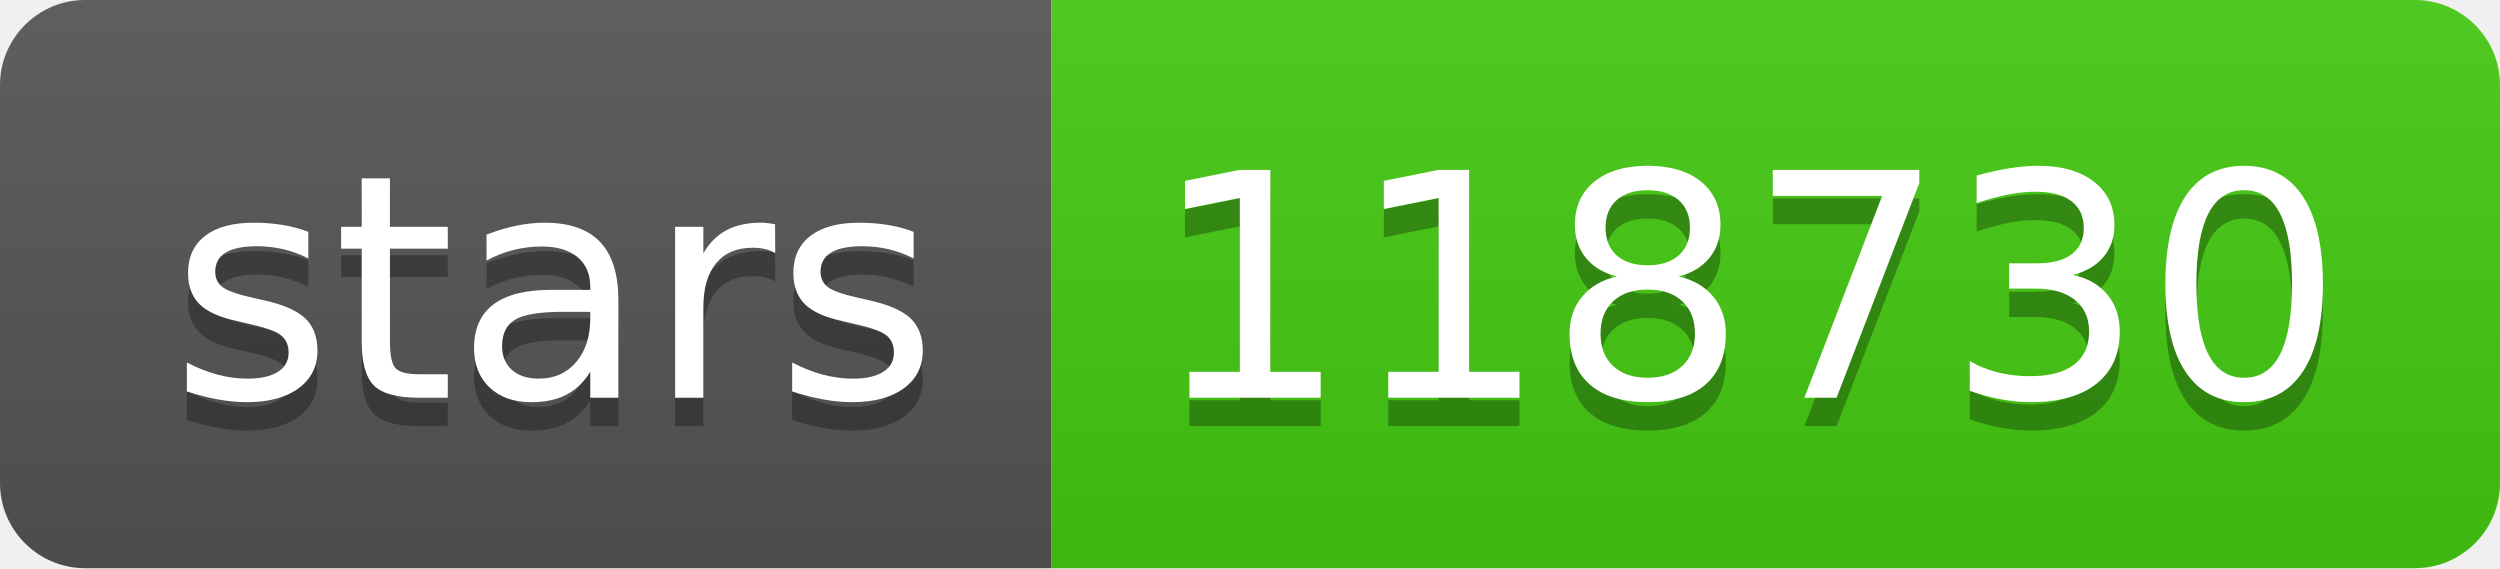
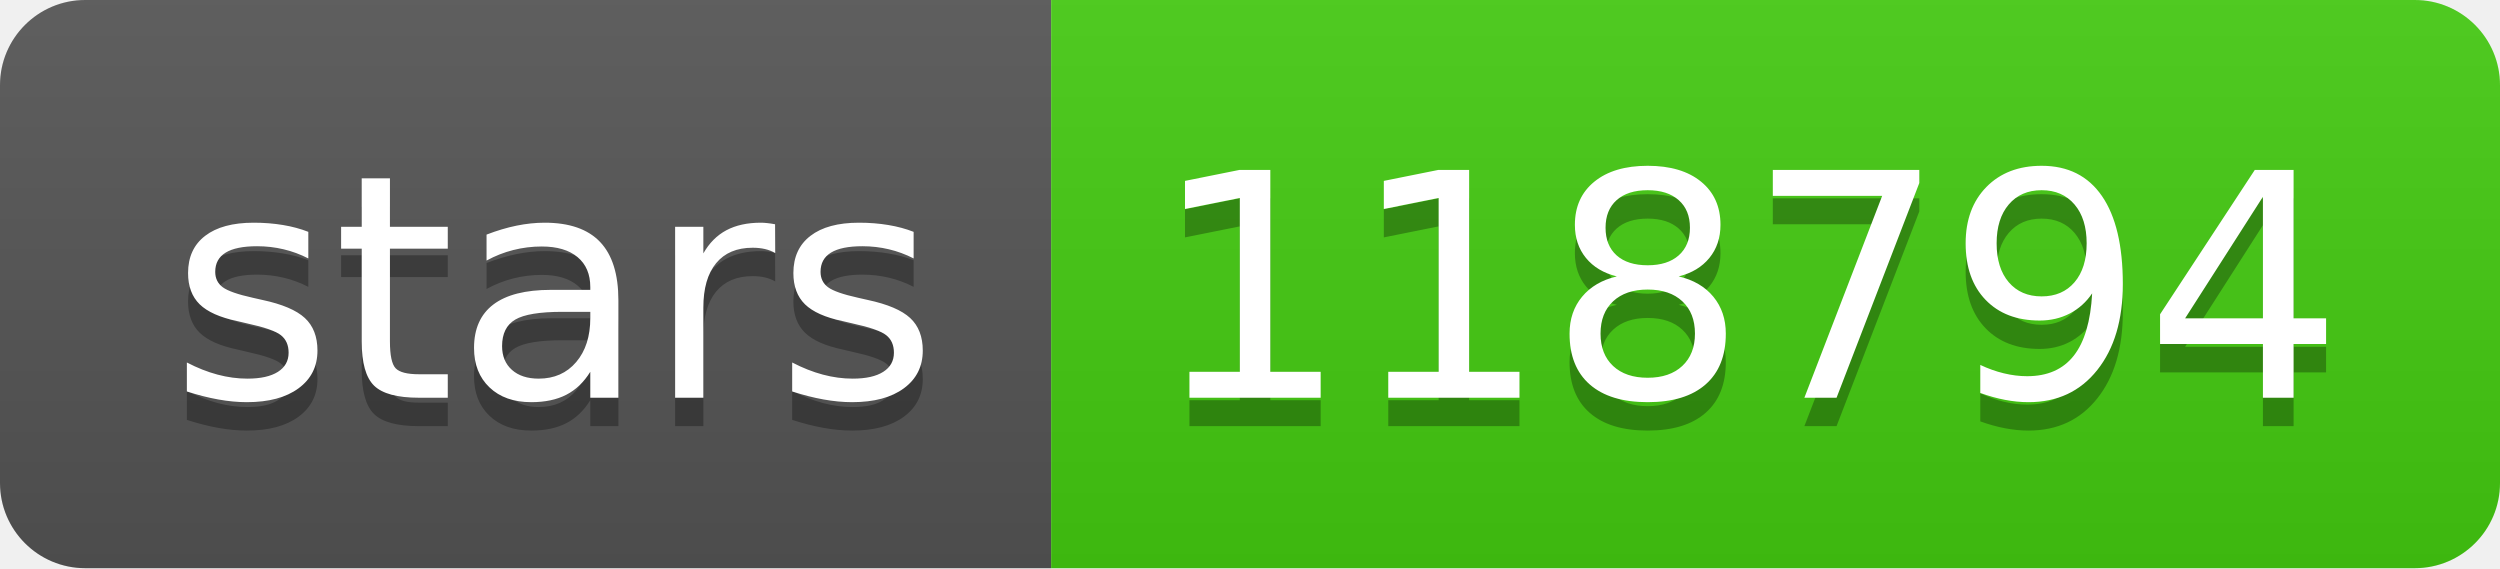
- <svg xmlns="http://www.w3.org/2000/svg" width="88" height="20" role="img" aria-label="stars: 118730">
+ <svg xmlns="http://www.w3.org/2000/svg" width="88" height="20" role="img" aria-label="stars: 118794">
  <linearGradient id="s" x2="0" y2="100%">
    <stop offset="0" stop-color="#bbb" stop-opacity=".1" />
    <stop offset="1" stop-opacity=".1" />
  </linearGradient>
  <clipPath id="r">
    <rect width="88" height="20" rx="3" fill="#fff" />
  </clipPath>
  <g clip-path="url(#r)">
    <rect width="37" height="20" fill="#555" />
    <rect x="37" width="51" height="20" fill="#4c1" />
    <rect width="88" height="20" fill="url(#s)" />
  </g>
  <g fill="#fff" text-anchor="middle" font-family="Verdana,Geneva,DejaVu Sans,sans-serif" text-rendering="geometricPrecision" font-size="110">
    <text aria-hidden="true" x="195" y="150" fill="#010101" fill-opacity=".3" transform="scale(.1)" textLength="270">stars</text>
    <text x="195" y="140" transform="scale(.1)" fill="#fff" textLength="270">stars</text>
-     <text aria-hidden="true" x="615" y="150" fill="#010101" fill-opacity=".3" transform="scale(.1)" textLength="410">118730</text>
-     <text x="615" y="140" transform="scale(.1)" fill="#fff" textLength="410">118730</text>
+     <text aria-hidden="true" x="615" y="150" fill="#010101" fill-opacity=".3" transform="scale(.1)" textLength="410">118794</text>
+     <text x="615" y="140" transform="scale(.1)" fill="#fff" textLength="410">118794</text>
  </g>
</svg>
